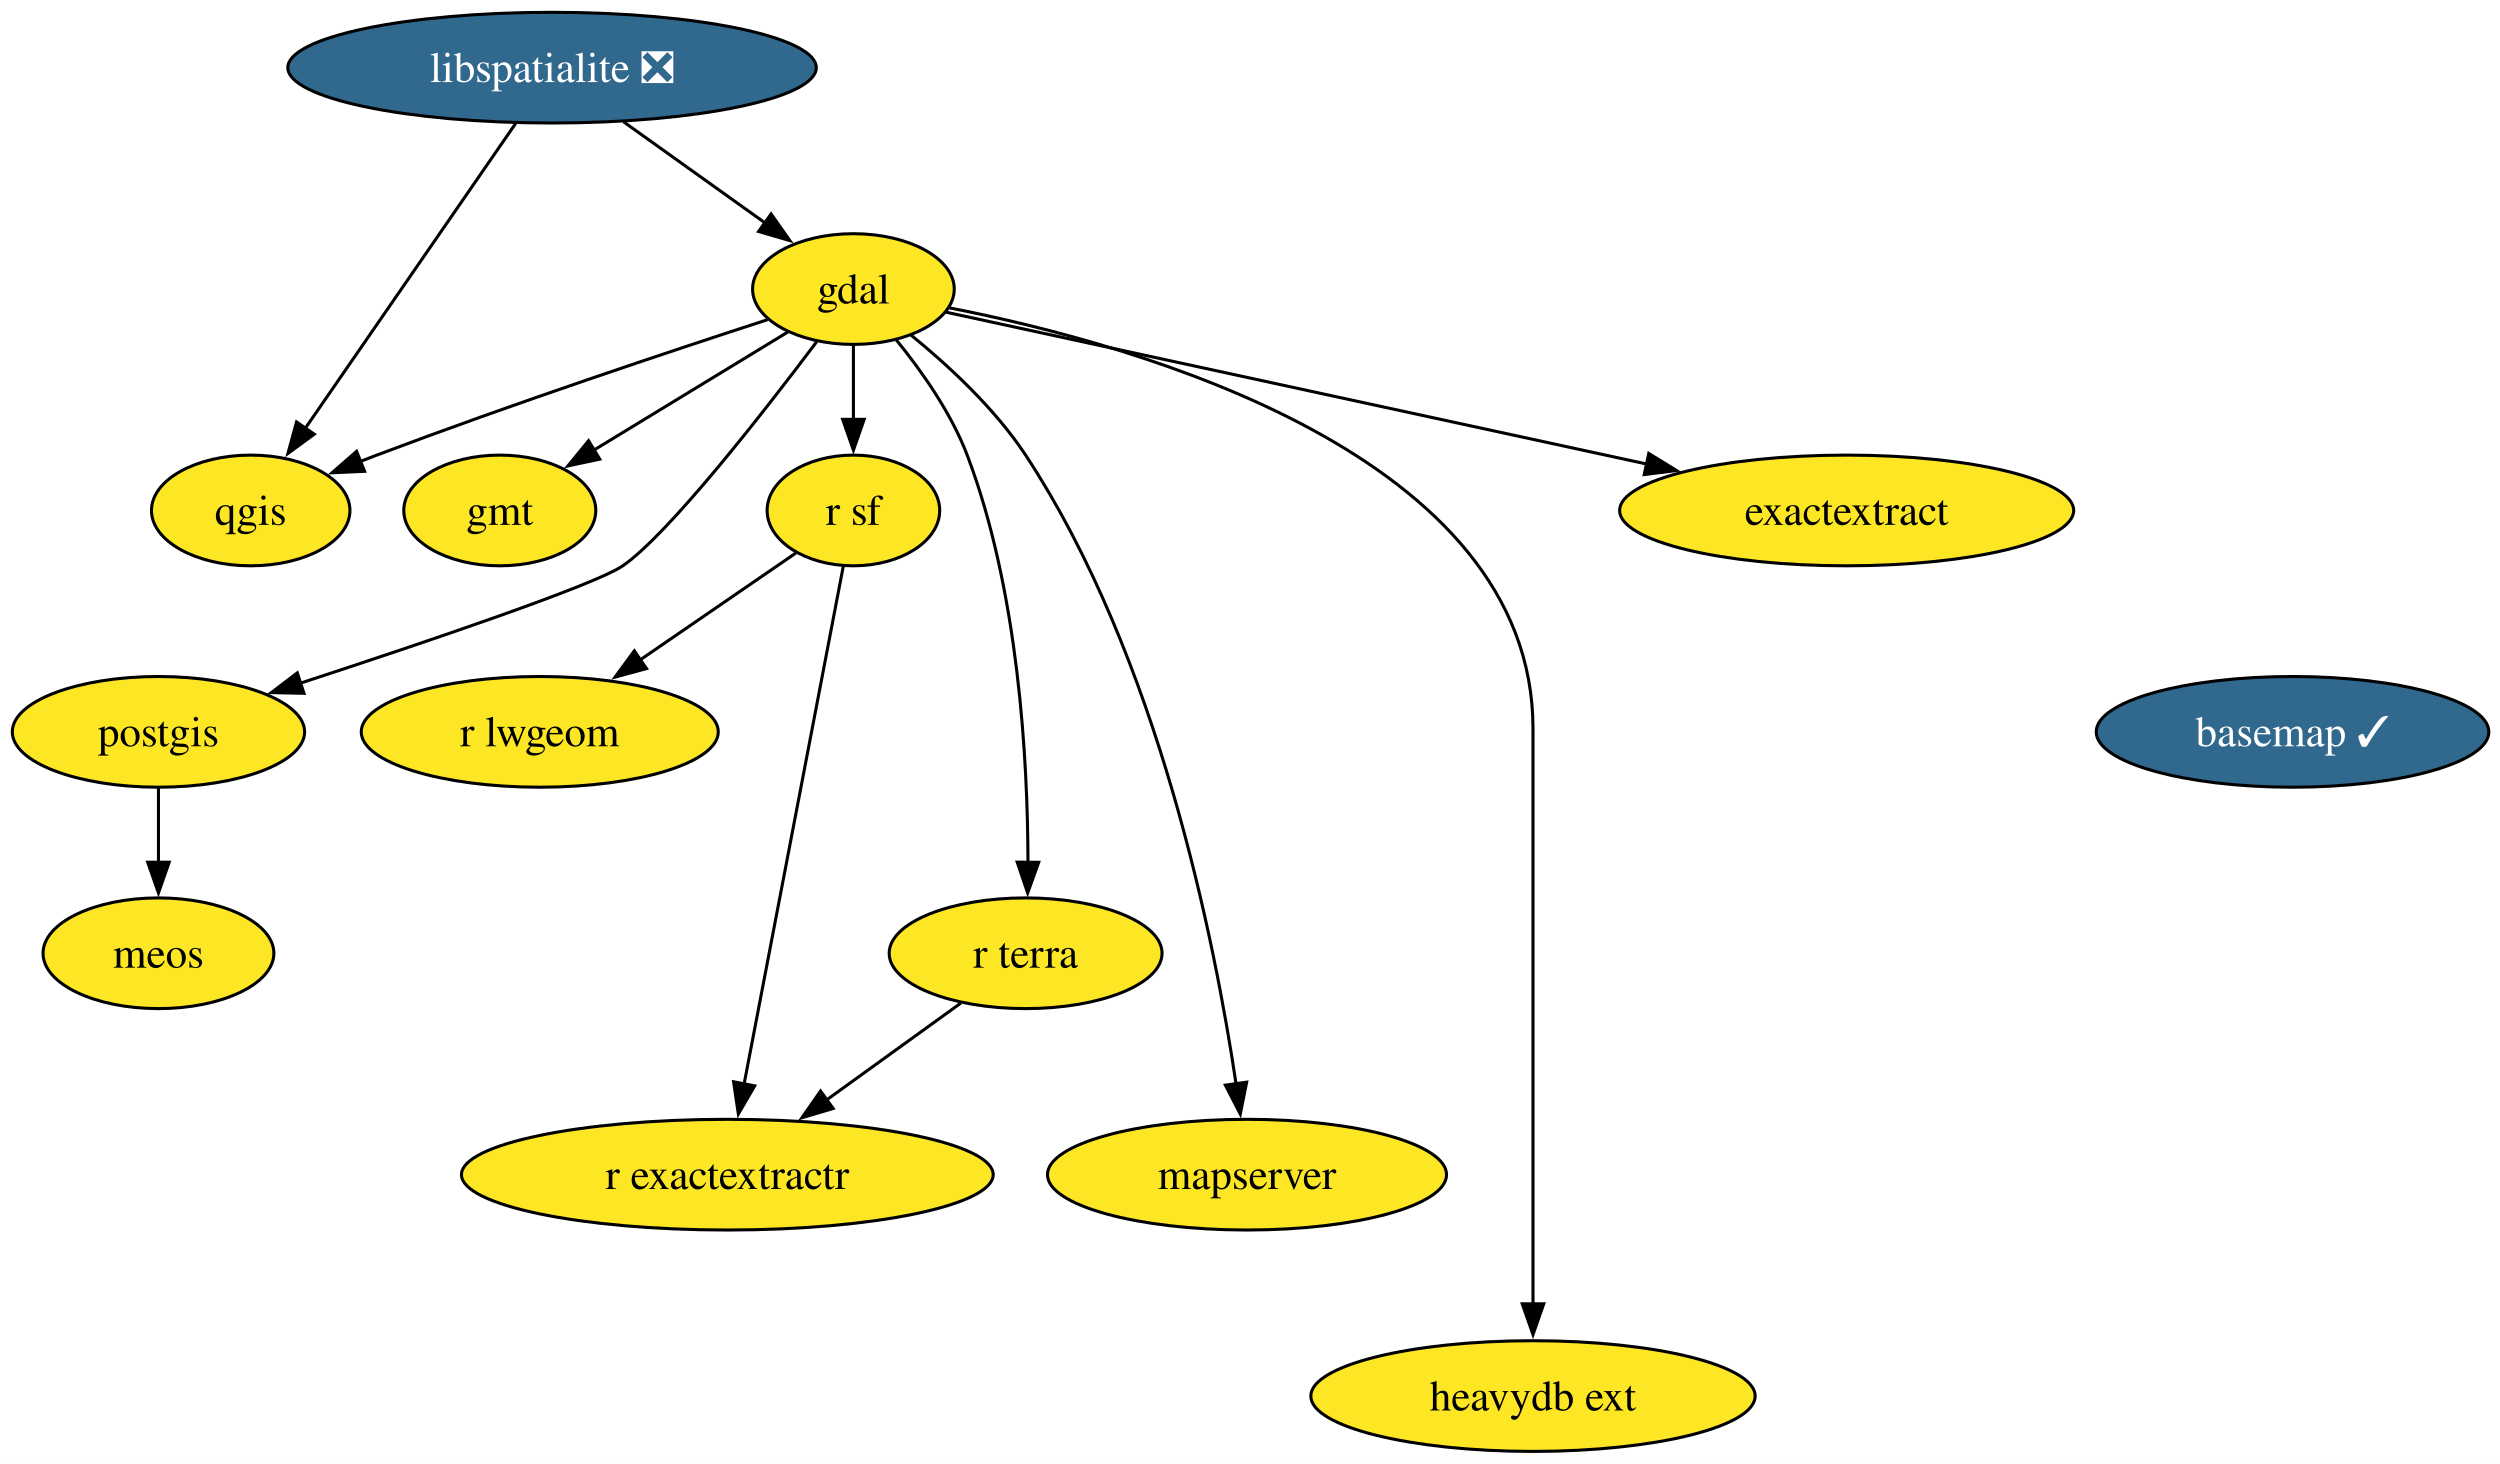
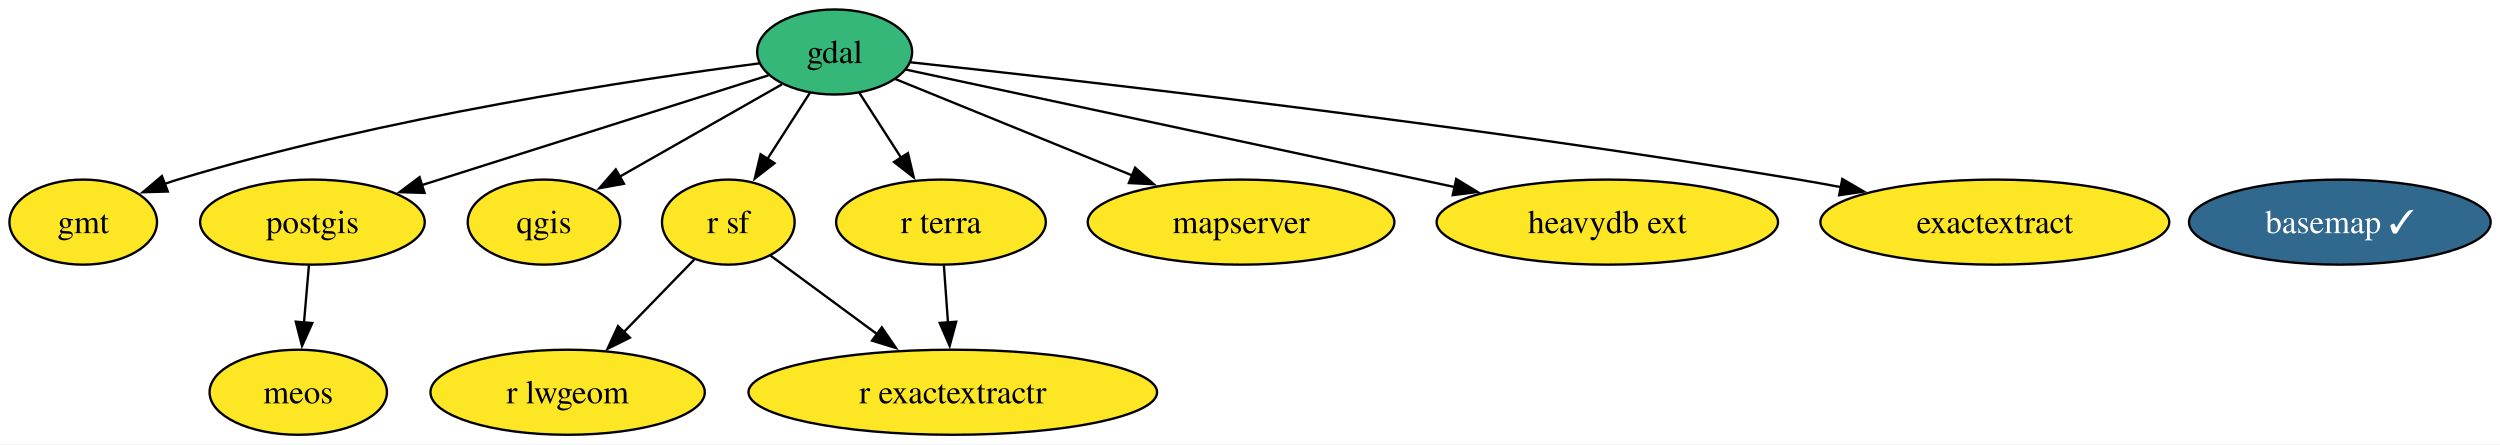
- <svg xmlns="http://www.w3.org/2000/svg" xmlns:xlink="http://www.w3.org/1999/xlink" width="813pt" height="476pt" viewBox="0.00 0.00 813.00 476.00">
-   <g id="graph0" class="graph" transform="scale(1 1) rotate(0) translate(4 472)">
-     <polygon fill="white" stroke="none" points="-4,4 -4,-472 809.36,-472 809.36,4 -4,4" />
+ <svg xmlns="http://www.w3.org/2000/svg" xmlns:xlink="http://www.w3.org/1999/xlink" width="1058pt" height="188pt" viewBox="0.00 0.00 1058.00 188.00">
+   <g id="graph0" class="graph" transform="scale(1 1) rotate(0) translate(4 184)">
+     <polygon fill="white" stroke="none" points="-4,4 -4,-184 1054.05,-184 1054.05,4 -4,4" />
    <g id="node1" class="node">
      <g id="a_node1">
        <a xlink:href="https://github.com/conda-forge/basemap-feedstock/pull/154" xlink:title="basemap ✓">
-           <ellipse fill="#31688e" stroke="black" cx="741.53" cy="-234" rx="63.84" ry="18" />
-           <text xml:space="preserve" text-anchor="middle" x="741.53" y="-229.32" font-family="Times,serif" font-size="14.00" fill="white">basemap ✓</text>
+           <ellipse fill="#31688e" stroke="black" cx="986.22" cy="-90" rx="63.83" ry="18" />
+           <text xml:space="preserve" text-anchor="middle" x="986.22" y="-85.33" font-family="Times,serif" font-size="14.00" fill="white">basemap ✓</text>
        </a>
      </g>
    </g>
    <g id="node2" class="node">
      <g id="a_node2">
        <a xlink:href="https://github.com/conda-forge/gdal-feedstock" xlink:title="gdal">
-           <ellipse fill="#fde725" stroke="black" cx="273.53" cy="-378" rx="32.79" ry="18" />
-           <text xml:space="preserve" text-anchor="middle" x="273.53" y="-373.32" font-family="Times,serif" font-size="14.00">gdal</text>
+           <ellipse fill="#35b779" stroke="black" cx="349.22" cy="-162" rx="32.79" ry="18" />
+           <text xml:space="preserve" text-anchor="middle" x="349.22" y="-157.32" font-family="Times,serif" font-size="14.00">gdal</text>
        </a>
      </g>
    </g>
    <g id="node3" class="node">
      <g id="a_node3">
        <a xlink:href="https://github.com/conda-forge/gmt-feedstock" xlink:title="gmt">
-           <ellipse fill="#fde725" stroke="black" cx="158.53" cy="-306" rx="31.22" ry="18" />
-           <text xml:space="preserve" text-anchor="middle" x="158.53" y="-301.32" font-family="Times,serif" font-size="14.00">gmt</text>
+           <ellipse fill="#fde725" stroke="black" cx="31.22" cy="-90" rx="31.22" ry="18" />
+           <text xml:space="preserve" text-anchor="middle" x="31.22" y="-85.33" font-family="Times,serif" font-size="14.00">gmt</text>
+         </a>
+       </g>
+     </g>
+     <g id="edge2" class="edge">
+       <path fill="none" stroke="black" d="M317.42,-157.19C265.21,-150.43 158.42,-134.51 71.22,-108 69.38,-107.44 67.51,-106.83 65.64,-106.17" />
+       <polygon fill="black" stroke="black" points="67.02,-102.95 56.43,-102.64 64.52,-109.49 67.02,-102.95" />
+     </g>
+     <g id="node4" class="node">
+       <g id="a_node4">
+         <a xlink:href="https://github.com/conda-forge/postgis-feedstock" xlink:title="postgis">
+           <ellipse fill="#fde725" stroke="black" cx="128.22" cy="-90" rx="47.53" ry="18" />
+           <text xml:space="preserve" text-anchor="middle" x="128.22" y="-85.33" font-family="Times,serif" font-size="14.00">postgis</text>
+         </a>
+       </g>
+     </g>
+     <g id="edge5" class="edge">
+       <path fill="none" stroke="black" d="M321.23,-152.13C284.29,-140.43 218.76,-119.68 174.42,-105.63" />
+       <polygon fill="black" stroke="black" points="175.67,-102.36 165.08,-102.68 173.55,-109.03 175.67,-102.36" />
+     </g>
+     <g id="node5" class="node">
+       <g id="a_node5">
+         <a xlink:href="https://github.com/conda-forge/qgis-feedstock" xlink:title="qgis">
+           <ellipse fill="#fde725" stroke="black" cx="226.22" cy="-90" rx="32.27" ry="18" />
+           <text xml:space="preserve" text-anchor="middle" x="226.22" y="-85.33" font-family="Times,serif" font-size="14.00">qgis</text>
+         </a>
+       </g>
+     </g>
+     <g id="edge6" class="edge">
+       <path fill="none" stroke="black" d="M326.94,-148.32C307.7,-137.37 279.66,-121.41 258.05,-109.12" />
+       <polygon fill="black" stroke="black" points="260.06,-106.24 249.64,-104.33 256.6,-112.32 260.06,-106.24" />
+     </g>
+     <g id="node6" class="node">
+       <g id="a_node6">
+         <a xlink:href="https://github.com/conda-forge/r-sf-feedstock" xlink:title="r sf">
+           <ellipse fill="#fde725" stroke="black" cx="304.22" cy="-90" rx="28.06" ry="18" />
+           <text xml:space="preserve" text-anchor="middle" x="304.22" y="-85.33" font-family="Times,serif" font-size="14.00">r sf</text>
+         </a>
+       </g>
+     </g>
+     <g id="edge7" class="edge">
+       <path fill="none" stroke="black" d="M338.78,-144.76C333.44,-136.46 326.81,-126.15 320.8,-116.79" />
+       <polygon fill="black" stroke="black" points="323.77,-114.94 315.41,-108.42 317.88,-118.72 323.77,-114.94" />
+     </g>
+     <g id="node9" class="node">
+       <g id="a_node9">
+         <a xlink:href="https://github.com/conda-forge/r-terra-feedstock" xlink:title="r terra">
+           <ellipse fill="#fde725" stroke="black" cx="394.22" cy="-90" rx="44.37" ry="18" />
+           <text xml:space="preserve" text-anchor="middle" x="394.22" y="-85.33" font-family="Times,serif" font-size="14.00">r terra</text>
+         </a>
+       </g>
+     </g>
+     <g id="edge8" class="edge">
+       <path fill="none" stroke="black" d="M359.65,-144.76C364.92,-136.58 371.43,-126.45 377.38,-117.2" />
+       <polygon fill="black" stroke="black" points="380.24,-119.21 382.7,-108.91 374.35,-115.43 380.24,-119.21" />
+     </g>
+     <g id="node10" class="node">
+       <g id="a_node10">
+         <a xlink:href="https://github.com/conda-forge/mapserver-feedstock" xlink:title="mapserver">
+           <ellipse fill="#fde725" stroke="black" cx="521.22" cy="-90" rx="64.89" ry="18" />
+           <text xml:space="preserve" text-anchor="middle" x="521.22" y="-85.33" font-family="Times,serif" font-size="14.00">mapserver</text>
+         </a>
+       </g>
+     </g>
+     <g id="edge4" class="edge">
+       <path fill="none" stroke="black" d="M374.97,-150.52C401.4,-139.76 443.11,-122.79 475.23,-109.72" />
+       <polygon fill="black" stroke="black" points="476.37,-113.03 484.32,-106.02 473.74,-106.54 476.37,-113.03" />
+     </g>
+     <g id="node11" class="node">
+       <g id="a_node11">
+         <a xlink:href="https://github.com/conda-forge/heavydb-ext-feedstock" xlink:title="heavydb ext">
+           <ellipse fill="#fde725" stroke="black" cx="676.22" cy="-90" rx="72.25" ry="18" />
+           <text xml:space="preserve" text-anchor="middle" x="676.22" y="-85.33" font-family="Times,serif" font-size="14.00">heavydb ext</text>
+         </a>
+       </g>
+     </g>
+     <g id="edge3" class="edge">
+       <path fill="none" stroke="black" d="M379.39,-154.54C432,-143.28 541.57,-119.82 611.86,-104.78" />
+       <polygon fill="black" stroke="black" points="612.26,-108.27 621.31,-102.75 610.8,-101.42 612.26,-108.27" />
+     </g>
+     <g id="node13" class="node">
+       <g id="a_node13">
+         <a xlink:href="https://github.com/conda-forge/exactextract-feedstock" xlink:title="exactextract">
+           <ellipse fill="#fde725" stroke="black" cx="840.22" cy="-90" rx="73.83" ry="18" />
+           <text xml:space="preserve" text-anchor="middle" x="840.22" y="-85.33" font-family="Times,serif" font-size="14.00">exactextract</text>
        </a>
      </g>
    </g>
    <g id="edge1" class="edge">
-       <path fill="none" stroke="black" d="M252.16,-364C234.46,-353.22 209.08,-337.77 189.21,-325.67" />
-       <polygon fill="black" stroke="black" points="191.04,-322.69 180.68,-320.48 187.4,-328.67 191.04,-322.69" />
+       <path fill="none" stroke="black" d="M381.34,-157.63C450.36,-150.22 617.9,-131.28 757.22,-108 763.11,-107.01 769.22,-105.91 775.34,-104.76" />
+       <polygon fill="black" stroke="black" points="775.66,-108.26 784.81,-102.92 774.33,-101.39 775.66,-108.26" />
    </g>
-     <g id="node4" class="node">
-       <g id="a_node4">
-         <a xlink:href="https://github.com/conda-forge/postgis-feedstock" xlink:title="postgis">
-           <ellipse fill="#fde725" stroke="black" cx="47.53" cy="-234" rx="47.53" ry="18" />
-           <text xml:space="preserve" text-anchor="middle" x="47.53" y="-229.32" font-family="Times,serif" font-size="14.00">postgis</text>
-         </a>
-       </g>
-     </g>
-     <g id="edge2" class="edge">
-       <path fill="none" stroke="black" d="M261.58,-360.86C244.49,-338.13 213.49,-298.33 198.53,-288 189.54,-281.8 134.72,-263.25 93.7,-249.84" />
-       <polygon fill="black" stroke="black" points="94.85,-246.54 84.25,-246.77 92.68,-253.19 94.85,-246.54" />
-     </g>
-     <g id="node5" class="node">
-       <g id="a_node5">
-         <a xlink:href="https://github.com/conda-forge/qgis-feedstock" xlink:title="qgis">
-           <ellipse fill="#fde725" stroke="black" cx="77.53" cy="-306" rx="32.27" ry="18" />
-           <text xml:space="preserve" text-anchor="middle" x="77.53" y="-301.32" font-family="Times,serif" font-size="14.00">qgis</text>
-         </a>
-       </g>
-     </g>
-     <g id="edge3" class="edge">
-       <path fill="none" stroke="black" d="M245.62,-368.05C214.44,-357.91 162.55,-340.64 118.53,-324 116.74,-323.33 114.92,-322.62 113.08,-321.9" />
-       <polygon fill="black" stroke="black" points="114.57,-318.73 103.98,-318.25 111.96,-325.22 114.57,-318.73" />
-     </g>
-     <g id="node6" class="node">
-       <g id="a_node6">
-         <a xlink:href="https://github.com/conda-forge/r-sf-feedstock" xlink:title="r sf">
-           <ellipse fill="#fde725" stroke="black" cx="273.53" cy="-306" rx="28.06" ry="18" />
-           <text xml:space="preserve" text-anchor="middle" x="273.53" y="-301.32" font-family="Times,serif" font-size="14.00">r sf</text>
-         </a>
-       </g>
-     </g>
-     <g id="edge4" class="edge">
-       <path fill="none" stroke="black" d="M273.53,-359.7C273.53,-352.41 273.53,-343.73 273.53,-335.54" />
-       <polygon fill="black" stroke="black" points="277.03,-335.62 273.53,-325.62 270.03,-335.62 277.03,-335.62" />
-     </g>
-     <g id="node7" class="node">
-       <g id="a_node7">
-         <a xlink:href="https://github.com/conda-forge/r-terra-feedstock" xlink:title="r terra">
-           <ellipse fill="#fde725" stroke="black" cx="329.53" cy="-162" rx="44.37" ry="18" />
-           <text xml:space="preserve" text-anchor="middle" x="329.53" y="-157.32" font-family="Times,serif" font-size="14.00">r terra</text>
-         </a>
-       </g>
-     </g>
-     <g id="edge5" class="edge">
-       <path fill="none" stroke="black" d="M287.45,-361.49C295.59,-351.5 305.26,-337.85 310.53,-324 327.29,-279.91 330.25,-224.55 330.29,-191.57" />
-       <polygon fill="black" stroke="black" points="333.79,-191.58 330.2,-181.61 326.79,-191.64 333.79,-191.58" />
-     </g>
-     <g id="node8" class="node">
-       <g id="a_node8">
-         <a xlink:href="https://github.com/conda-forge/mapserver-feedstock" xlink:title="mapserver">
-           <ellipse fill="#fde725" stroke="black" cx="401.53" cy="-90" rx="64.89" ry="18" />
-           <text xml:space="preserve" text-anchor="middle" x="401.53" y="-85.33" font-family="Times,serif" font-size="14.00">mapserver</text>
-         </a>
-       </g>
-     </g>
-     <g id="edge6" class="edge">
-       <path fill="none" stroke="black" d="M292.3,-363C304.33,-353.21 319.51,-339.2 329.53,-324 372.73,-258.45 391.12,-165.61 397.98,-119.41" />
-       <polygon fill="black" stroke="black" points="401.42,-120.08 399.34,-109.7 394.49,-119.11 401.42,-120.08" />
-     </g>
-     <g id="node9" class="node">
-       <g id="a_node9">
-         <a xlink:href="https://github.com/conda-forge/heavydb-ext-feedstock" xlink:title="heavydb ext">
-           <ellipse fill="#fde725" stroke="black" cx="494.53" cy="-18" rx="72.25" ry="18" />
-           <text xml:space="preserve" text-anchor="middle" x="494.53" y="-13.32" font-family="Times,serif" font-size="14.00">heavydb ext</text>
-         </a>
-       </g>
-     </g>
-     <g id="edge7" class="edge">
-       <path fill="none" stroke="black" d="M304.72,-371.89C365.64,-359.96 494.53,-324.16 494.53,-235 494.53,-235 494.53,-235 494.53,-161 494.53,-121.74 494.53,-76.38 494.53,-47.69" />
-       <polygon fill="black" stroke="black" points="498.03,-48 494.53,-38 491.03,-48 498.03,-48" />
-     </g>
-     <g id="node10" class="node">
-       <g id="a_node10">
-         <a xlink:href="https://github.com/conda-forge/exactextract-feedstock" xlink:title="exactextract">
-           <ellipse fill="#fde725" stroke="black" cx="596.53" cy="-306" rx="73.83" ry="18" />
-           <text xml:space="preserve" text-anchor="middle" x="596.53" y="-301.32" font-family="Times,serif" font-size="14.00">exactextract</text>
-         </a>
-       </g>
-     </g>
-     <g id="edge8" class="edge">
-       <path fill="none" stroke="black" d="M303.62,-370.48C355.32,-359.27 462.12,-336.13 531.47,-321.1" />
-       <polygon fill="black" stroke="black" points="532.18,-324.53 541.21,-318.99 530.7,-317.68 532.18,-324.53" />
-     </g>
-     <g id="node11" class="node">
-       <g id="a_node11">
+     <g id="node12" class="node">
+       <g id="a_node12">
        <a xlink:href="https://github.com/conda-forge/meos-feedstock" xlink:title="meos">
-           <ellipse fill="#fde725" stroke="black" cx="47.53" cy="-162" rx="37.53" ry="18" />
-           <text xml:space="preserve" text-anchor="middle" x="47.53" y="-157.32" font-family="Times,serif" font-size="14.00">meos</text>
+           <ellipse fill="#fde725" stroke="black" cx="122.22" cy="-18" rx="37.53" ry="18" />
+           <text xml:space="preserve" text-anchor="middle" x="122.22" y="-13.32" font-family="Times,serif" font-size="14.00">meos</text>
        </a>
      </g>
    </g>
    <g id="edge9" class="edge">
-       <path fill="none" stroke="black" d="M47.53,-215.7C47.53,-208.41 47.53,-199.73 47.53,-191.54" />
-       <polygon fill="black" stroke="black" points="51.03,-191.62 47.53,-181.62 44.03,-191.62 51.03,-191.62" />
+       <path fill="none" stroke="black" d="M126.73,-71.7C126.11,-64.41 125.36,-55.73 124.66,-47.54" />
+       <polygon fill="black" stroke="black" points="128.15,-47.28 123.81,-37.61 121.18,-47.87 128.15,-47.28" />
    </g>
-     <g id="node12" class="node">
-       <g id="a_node12">
+     <g id="node7" class="node">
+       <g id="a_node7">
        <a xlink:href="https://github.com/conda-forge/r-lwgeom-feedstock" xlink:title="r lwgeom">
-           <ellipse fill="#fde725" stroke="black" cx="171.53" cy="-234" rx="58.05" ry="18" />
-           <text xml:space="preserve" text-anchor="middle" x="171.53" y="-229.32" font-family="Times,serif" font-size="14.00">r lwgeom</text>
+           <ellipse fill="#fde725" stroke="black" cx="236.22" cy="-18" rx="58.05" ry="18" />
+           <text xml:space="preserve" text-anchor="middle" x="236.22" y="-13.32" font-family="Times,serif" font-size="14.00">r lwgeom</text>
+         </a>
+       </g>
+     </g>
+     <g id="edge11" class="edge">
+       <path fill="none" stroke="black" d="M289.79,-74.15C281.14,-65.25 269.93,-53.71 260,-43.48" />
+       <polygon fill="black" stroke="black" points="262.57,-41.11 253.1,-36.38 257.55,-45.99 262.57,-41.11" />
+     </g>
+     <g id="node8" class="node">
+       <g id="a_node8">
+         <a xlink:href="https://github.com/conda-forge/r-exactextractr-feedstock" xlink:title="r exactextractr">
+           <ellipse fill="#fde725" stroke="black" cx="399.22" cy="-18" rx="86.46" ry="18" />
+           <text xml:space="preserve" text-anchor="middle" x="399.22" y="-13.32" font-family="Times,serif" font-size="14.00">r exactextractr</text>
        </a>
      </g>
    </g>
    <g id="edge10" class="edge">
-       <path fill="none" stroke="black" d="M254.82,-292.16C240.68,-282.46 220.93,-268.9 204.2,-257.42" />
-       <polygon fill="black" stroke="black" points="206.24,-254.58 196.02,-251.81 202.28,-260.35 206.24,-254.58" />
-     </g>
-     <g id="node13" class="node">
-       <g id="a_node13">
-         <a xlink:href="https://github.com/conda-forge/r-exactextractr-feedstock" xlink:title="r exactextractr">
-           <ellipse fill="#fde725" stroke="black" cx="232.53" cy="-90" rx="86.46" ry="18" />
-           <text xml:space="preserve" text-anchor="middle" x="232.53" y="-85.33" font-family="Times,serif" font-size="14.00">r exactextractr</text>
-         </a>
-       </g>
-     </g>
-     <g id="edge11" class="edge">
-       <path fill="none" stroke="black" d="M270.24,-287.85C263.21,-251.14 246.64,-164.66 237.99,-119.53" />
-       <polygon fill="black" stroke="black" points="241.43,-118.88 236.11,-109.72 234.56,-120.2 241.43,-118.88" />
+       <path fill="none" stroke="black" d="M322.08,-75.83C334.81,-66.45 352.27,-53.59 367.36,-42.47" />
+       <polygon fill="black" stroke="black" points="369.19,-45.47 375.17,-36.72 365.04,-39.84 369.19,-45.47" />
    </g>
    <g id="edge12" class="edge">
-       <path fill="none" stroke="black" d="M308.48,-145.81C295.68,-136.58 279.08,-124.6 264.66,-114.19" />
-       <polygon fill="black" stroke="black" points="266.95,-111.53 256.79,-108.51 262.85,-117.2 266.95,-111.53" />
-     </g>
-     <g id="node14" class="node">
-       <g id="a_node14">
-         <a xlink:href="https://github.com/conda-forge/libspatialite-feedstock/pull/123" xlink:title="libspatialite ❎">
-           <ellipse fill="#31688e" stroke="black" cx="175.53" cy="-450" rx="85.93" ry="18" />
-           <text xml:space="preserve" text-anchor="middle" x="175.53" y="-445.32" font-family="Times,serif" font-size="14.00" fill="white">libspatialite ❎</text>
-         </a>
-       </g>
-     </g>
-     <g id="edge13" class="edge">
-       <path fill="none" stroke="black" d="M198.75,-432.41C212.59,-422.53 230.26,-409.91 244.94,-399.41" />
-       <polygon fill="black" stroke="black" points="246.76,-402.42 252.86,-393.76 242.69,-396.72 246.76,-402.42" />
-     </g>
-     <g id="edge14" class="edge">
-       <path fill="none" stroke="black" d="M163.7,-431.87C146.67,-407.19 115.1,-361.45 95.27,-332.71" />
-       <polygon fill="black" stroke="black" points="98.2,-330.8 89.64,-324.56 92.44,-334.78 98.2,-330.8" />
+       <path fill="none" stroke="black" d="M395.45,-71.7C395.97,-64.41 396.59,-55.73 397.18,-47.54" />
+       <polygon fill="black" stroke="black" points="400.66,-47.84 397.89,-37.61 393.68,-47.34 400.66,-47.84" />
    </g>
  </g>
</svg>
